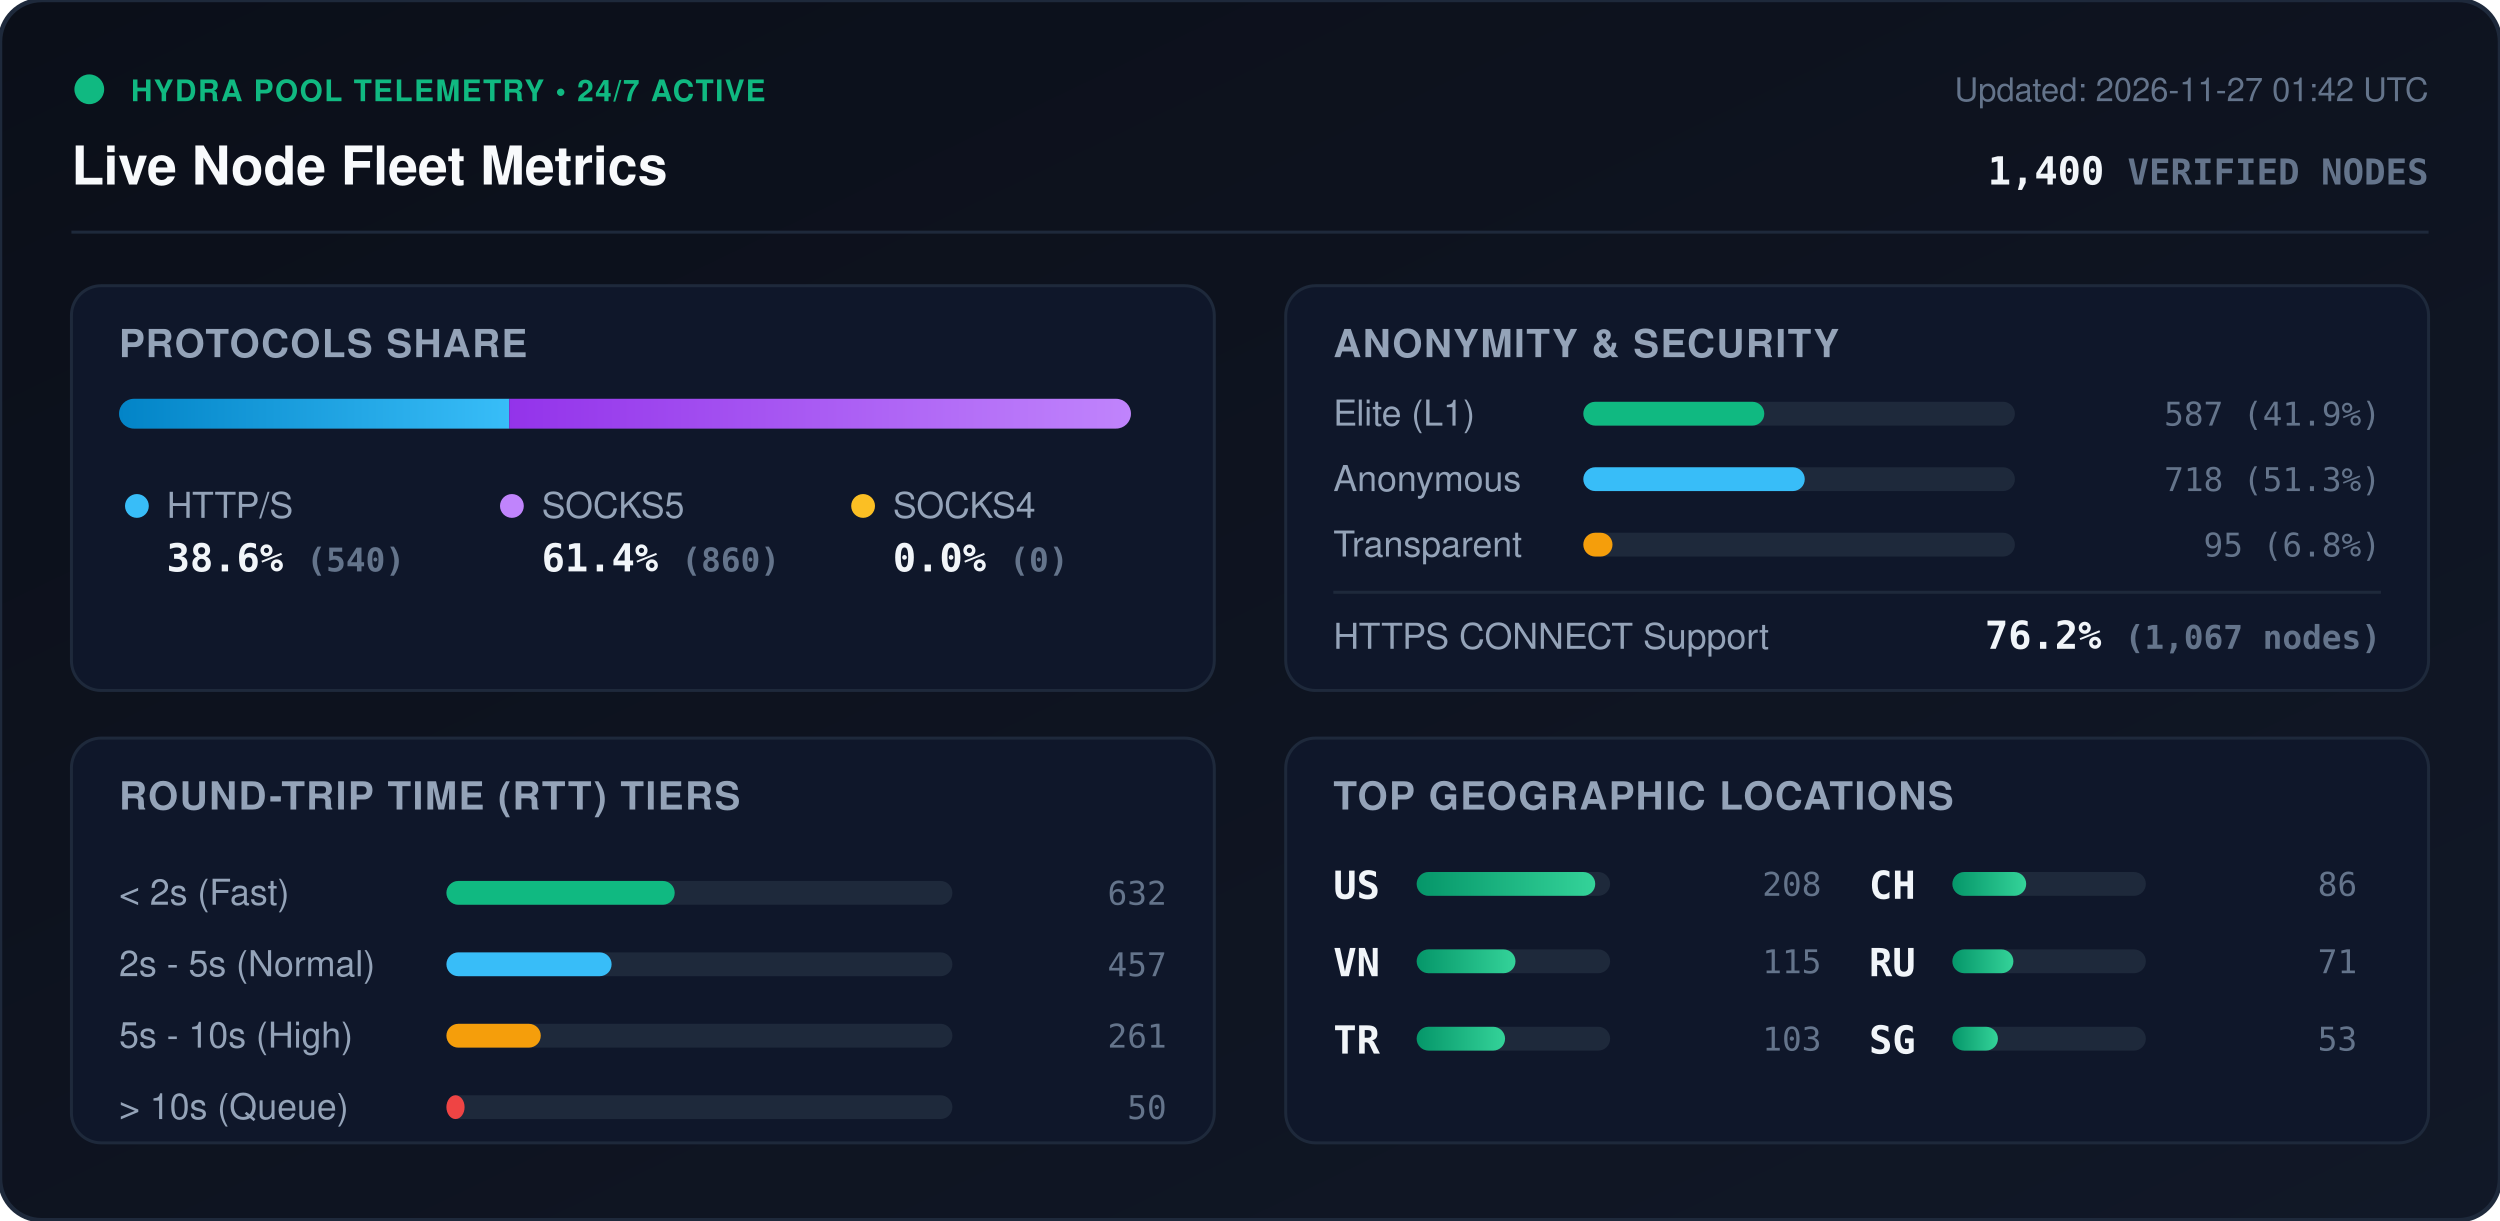
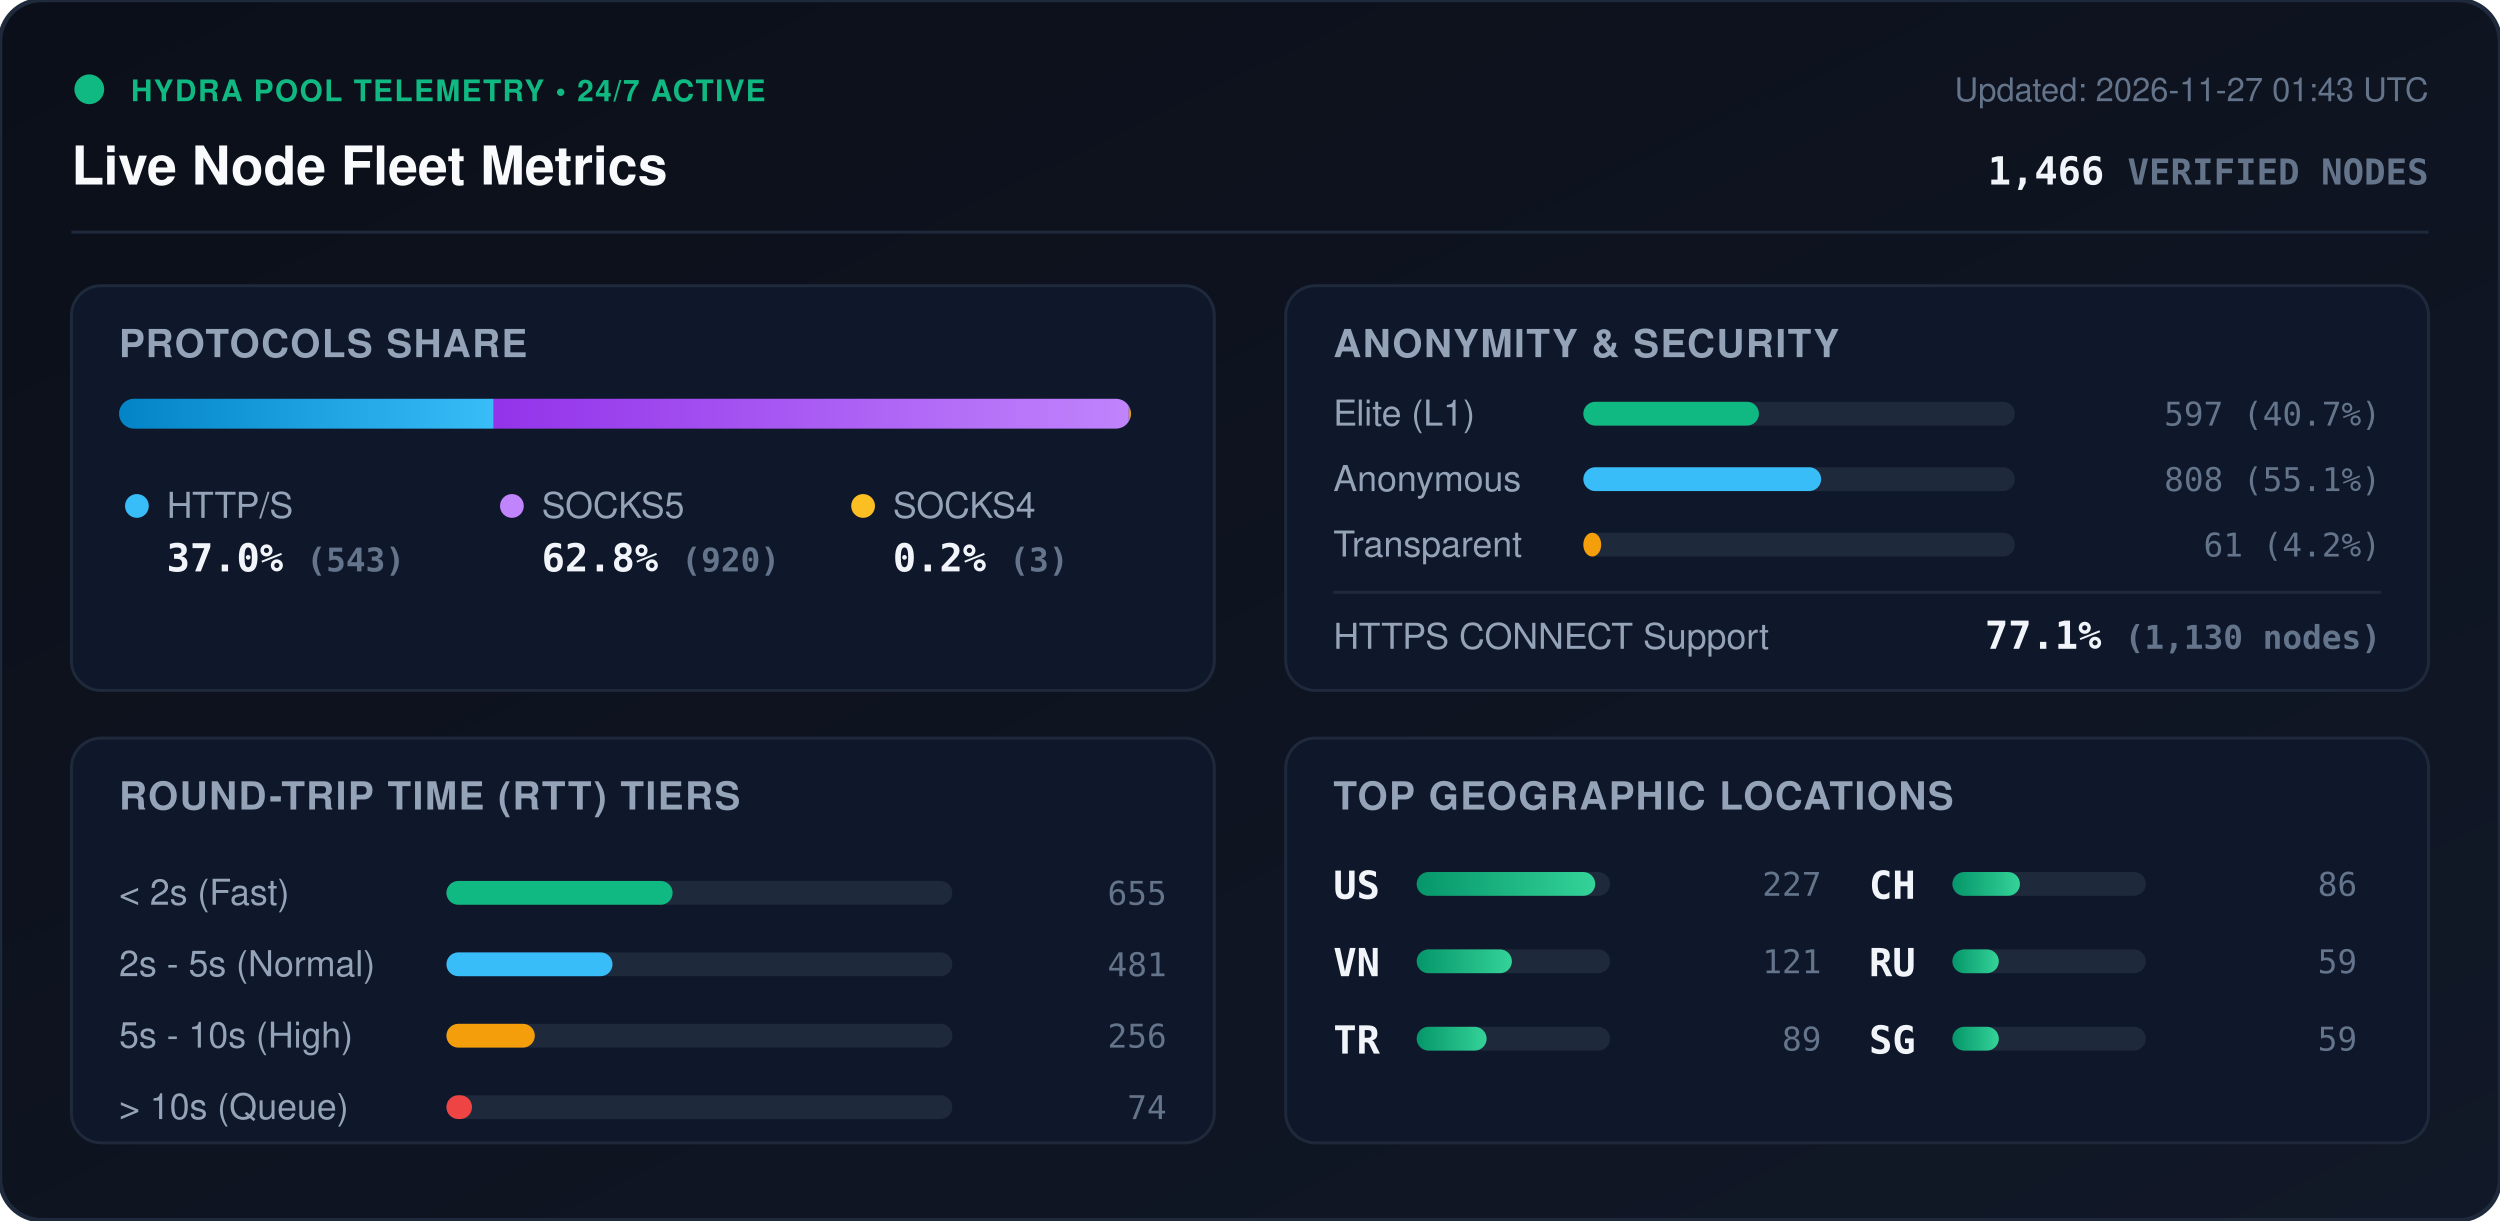
<svg xmlns="http://www.w3.org/2000/svg" viewBox="0 0 840 410" width="840" height="410" style="max-width: 100%; height: auto;">
  <defs>
    <linearGradient id="bg" x1="0%" y1="0%" x2="100%" y2="100%">
      <stop offset="0%" stop-color="#0b0f19" />
      <stop offset="100%" stop-color="#111827" />
    </linearGradient>
    <linearGradient id="bar-http" x1="0%" y1="0%" x2="100%" y2="0%">
      <stop offset="0%" stop-color="#0284c7" />
      <stop offset="100%" stop-color="#38bdf8" />
    </linearGradient>
    <linearGradient id="bar-socks5" x1="0%" y1="0%" x2="100%" y2="0%">
      <stop offset="0%" stop-color="#9333ea" />
      <stop offset="100%" stop-color="#c084fc" />
    </linearGradient>
    <linearGradient id="bar-socks4" x1="0%" y1="0%" x2="100%" y2="0%">
      <stop offset="0%" stop-color="#d97706" />
      <stop offset="100%" stop-color="#fbbf24" />
    </linearGradient>
    <linearGradient id="bar-green" x1="0%" y1="0%" x2="100%" y2="0%">
      <stop offset="0%" stop-color="#059669" />
      <stop offset="100%" stop-color="#34d399" />
    </linearGradient>
    <clipPath id="prog-track-clip">
      <rect width="340.0" height="10" rx="5" />
    </clipPath>
    <style>
      .title { font: 700 18px -apple-system, BlinkMacSystemFont, 'Segoe UI', Helvetica, Arial, sans-serif; fill: #f8fafc; }
      .sub { font: 500 11px -apple-system, BlinkMacSystemFont, 'Segoe UI', Helvetica, Arial, sans-serif; fill: #64748b; }
      .section-hdr { font: 600 13px -apple-system, BlinkMacSystemFont, 'Segoe UI', Helvetica, Arial, sans-serif; fill: #94a3b8; letter-spacing: 0.5px; }
      .metric-val { font: 700 13px -apple-system, BlinkMacSystemFont, 'Segoe UI', Helvetica, Arial, sans-serif; fill: #f1f5f9; }
      .metric-lbl { font: 500 12px -apple-system, BlinkMacSystemFont, 'Segoe UI', Helvetica, Arial, sans-serif; fill: #94a3b8; }
      .badge-txt { font: 700 10px -apple-system, BlinkMacSystemFont, 'Segoe UI', Helvetica, Arial, sans-serif; fill: #10b981; letter-spacing: 0.5px; }
      .mono { font-family: ui-monospace, SFMono-Regular, Menlo, Monaco, Consolas, monospace; }
      .pulse { animation: beacon 2s infinite ease-in-out; }
      @keyframes beacon { 0%, 100% { opacity: 1; } 50% { opacity: 0.35; } }
    </style>
  </defs>
  <rect width="840" height="410" rx="14" fill="url(#bg)" stroke="#1e293b" stroke-width="1.5" />
  <g transform="translate(24, 24)">
    <circle cx="6" cy="6" r="5" fill="#10b981" class="pulse" />
    <text x="20" y="10" class="badge-txt">HYDRA POOL TELEMETRY • 24/7 ACTIVE</text>
    <text x="0" y="38" class="title">Live Node Fleet Metrics</text>
-     <text x="792" y="10" text-anchor="end" class="sub">Updated: 2026-11-27 01:42 UTC</text>
-     <text x="792" y="38" text-anchor="end" class="metric-val mono" fill="#38bdf8">1,400 <tspan font-size="12" fill="#64748b">VERIFIED NODES</tspan>
+     <text x="792" y="10" text-anchor="end" class="sub">Updated: 2026-11-27 01:43 UTC</text>
+     <text x="792" y="38" text-anchor="end" class="metric-val mono" fill="#38bdf8">1,466 <tspan font-size="12" fill="#64748b">VERIFIED NODES</tspan>
    </text>
  </g>
  <line x1="24" y1="78" x2="816" y2="78" stroke="#1e293b" stroke-width="1" />
  <g transform="translate(24, 96)">
    <rect width="384" height="136" rx="10" fill="#0f172a" stroke="#1e293b" />
    <text x="16" y="24" class="section-hdr">PROTOCOLS SHARE</text>
    <g transform="translate(16, 38)">
      <rect width="340.0" height="10" rx="5" fill="#1e293b" />
      <g clip-path="url(#prog-track-clip)">
-         <rect x="0" width="131.1" height="10" fill="url(#bar-http)" />
-         <rect x="131.1" width="208.9" height="10" fill="url(#bar-socks5)" />
-         <rect x="340.0" width="0.0" height="10" fill="url(#bar-socks4)" />
+         <rect x="0" width="125.9" height="10" fill="url(#bar-http)" />
+         <rect x="125.9" width="213.4" height="10" fill="url(#bar-socks5)" />
+         <rect x="339.3" width="0.7" height="10" fill="url(#bar-socks4)" />
      </g>
    </g>
    <g transform="translate(16, 68)">
      <circle cx="6" cy="6" r="4" fill="#38bdf8" />
      <text x="16" y="10" class="metric-lbl">HTTP/S</text>
-       <text x="16" y="28" class="metric-val mono">38.6% <tspan font-size="11" fill="#64748b">(540)</tspan>
+       <text x="16" y="28" class="metric-val mono">37.0% <tspan font-size="11" fill="#64748b">(543)</tspan>
      </text>
      <circle cx="132" cy="6" r="4" fill="#c084fc" />
      <text x="142" y="10" class="metric-lbl">SOCKS5</text>
-       <text x="142" y="28" class="metric-val mono">61.4% <tspan font-size="11" fill="#64748b">(860)</tspan>
+       <text x="142" y="28" class="metric-val mono">62.8% <tspan font-size="11" fill="#64748b">(920)</tspan>
      </text>
      <circle cx="250" cy="6" r="4" fill="#fbbf24" />
      <text x="260" y="10" class="metric-lbl">SOCKS4</text>
-       <text x="260" y="28" class="metric-val mono">0.0% <tspan font-size="11" fill="#64748b">(0)</tspan>
+       <text x="260" y="28" class="metric-val mono">0.2% <tspan font-size="11" fill="#64748b">(3)</tspan>
      </text>
    </g>
  </g>
  <g transform="translate(432, 96)">
    <rect width="384" height="136" rx="10" fill="#0f172a" stroke="#1e293b" />
    <text x="16" y="24" class="section-hdr">ANONYMITY &amp; SECURITY</text>
    <text x="16" y="47" class="metric-lbl">Elite (L1)</text>
    <rect x="100" y="39" width="145.0" height="8" rx="4" fill="#1e293b" />
-     <rect x="100" y="39" width="60.8" height="8" rx="4" fill="#10b981" />
-     <text x="368" y="47" text-anchor="end" class="mono sub" fill="#e2e8f0">587 (41.9%)</text>
+     <rect x="100" y="39" width="59.0" height="8" rx="4" fill="#10b981" />
+     <text x="368" y="47" text-anchor="end" class="mono sub" fill="#e2e8f0">597 (40.7%)</text>
    <text x="16" y="69" class="metric-lbl">Anonymous</text>
    <rect x="100" y="61" width="145.0" height="8" rx="4" fill="#1e293b" />
-     <rect x="100" y="61" width="74.4" height="8" rx="4" fill="#38bdf8" />
-     <text x="368" y="69" text-anchor="end" class="mono sub" fill="#e2e8f0">718 (51.3%)</text>
+     <rect x="100" y="61" width="79.9" height="8" rx="4" fill="#38bdf8" />
+     <text x="368" y="69" text-anchor="end" class="mono sub" fill="#e2e8f0">808 (55.1%)</text>
    <text x="16" y="91" class="metric-lbl">Transparent</text>
    <rect x="100" y="83" width="145.0" height="8" rx="4" fill="#1e293b" />
-     <rect x="100" y="83" width="9.8" height="8" rx="4" fill="#f59e0b" />
-     <text x="368" y="91" text-anchor="end" class="mono sub" fill="#e2e8f0">95 (6.8%)</text>
+     <rect x="100" y="83" width="6.0" height="8" rx="4" fill="#f59e0b" />
+     <text x="368" y="91" text-anchor="end" class="mono sub" fill="#e2e8f0">61 (4.2%)</text>
    <line x1="16" y1="103" x2="368" y2="103" stroke="#1e293b" stroke-width="1" />
    <text x="16" y="122" class="metric-lbl">HTTPS CONNECT Support</text>
-     <text x="368" y="122" text-anchor="end" class="metric-val mono" fill="#34d399">76.2% <tspan font-size="11" fill="#64748b">(1,067 nodes)</tspan>
+     <text x="368" y="122" text-anchor="end" class="metric-val mono" fill="#34d399">77.1% <tspan font-size="11" fill="#64748b">(1,130 nodes)</tspan>
    </text>
  </g>
  <g transform="translate(24, 248)">
    <rect width="384" height="136" rx="10" fill="#0f172a" stroke="#1e293b" />
    <text x="16" y="24" class="section-hdr">ROUND-TRIP TIME (RTT) TIERS</text>
    <g transform="translate(16, 42)">
      <text x="0" y="14" class="metric-lbl">&lt; 2s (Fast)</text>
      <rect x="110" y="6" width="170" height="8" rx="4" fill="#1e293b" />
-       <rect x="110" y="6" width="76.7" height="8" rx="4" fill="#10b981" />
-       <text x="352" y="14" text-anchor="end" class="mono sub">632</text>
+       <rect x="110" y="6" width="76.0" height="8" rx="4" fill="#10b981" />
+       <text x="352" y="14" text-anchor="end" class="mono sub">655</text>
      <text x="0" y="38" class="metric-lbl">2s - 5s (Normal)</text>
      <rect x="110" y="30" width="170" height="8" rx="4" fill="#1e293b" />
-       <rect x="110" y="30" width="55.5" height="8" rx="4" fill="#38bdf8" />
-       <text x="352" y="38" text-anchor="end" class="mono sub">457</text>
+       <rect x="110" y="30" width="55.8" height="8" rx="4" fill="#38bdf8" />
+       <text x="352" y="38" text-anchor="end" class="mono sub">481</text>
      <text x="0" y="62" class="metric-lbl">5s - 10s (High)</text>
      <rect x="110" y="54" width="170" height="8" rx="4" fill="#1e293b" />
-       <rect x="110" y="54" width="31.7" height="8" rx="4" fill="#f59e0b" />
-       <text x="352" y="62" text-anchor="end" class="mono sub">261</text>
+       <rect x="110" y="54" width="29.7" height="8" rx="4" fill="#f59e0b" />
+       <text x="352" y="62" text-anchor="end" class="mono sub">256</text>
      <text x="0" y="86" class="metric-lbl">&gt; 10s (Queue)</text>
      <rect x="110" y="78" width="170" height="8" rx="4" fill="#1e293b" />
-       <rect x="110" y="78" width="6.1" height="8" rx="4" fill="#ef4444" />
-       <text x="352" y="86" text-anchor="end" class="mono sub">50</text>
+       <rect x="110" y="78" width="8.6" height="8" rx="4" fill="#ef4444" />
+       <text x="352" y="86" text-anchor="end" class="mono sub">74</text>
    </g>
  </g>
  <g transform="translate(432, 248)">
    <rect width="384" height="136" rx="10" fill="#0f172a" stroke="#1e293b" />
    <text x="16" y="24" class="section-hdr">TOP GEOGRAPHIC LOCATIONS</text>
    <g transform="translate(16, 42)">
      <g transform="translate(0, 0)">
        <text x="0" y="12" class="mono metric-val" font-size="12">US</text>
        <rect x="28" y="3" width="65" height="8" rx="4" fill="#1e293b" />
        <rect x="28" y="3" width="60.0" height="8" rx="4" fill="url(#bar-green)" />
-         <text x="164" y="11" text-anchor="end" class="mono sub">208</text>
+         <text x="164" y="11" text-anchor="end" class="mono sub">227</text>
      </g>
      <g transform="translate(0, 26)">
        <text x="0" y="12" class="mono metric-val" font-size="12">VN</text>
        <rect x="28" y="3" width="65" height="8" rx="4" fill="#1e293b" />
-         <rect x="28" y="3" width="33.2" height="8" rx="4" fill="url(#bar-green)" />
-         <text x="164" y="11" text-anchor="end" class="mono sub">115</text>
+         <rect x="28" y="3" width="32.0" height="8" rx="4" fill="url(#bar-green)" />
+         <text x="164" y="11" text-anchor="end" class="mono sub">121</text>
      </g>
      <g transform="translate(0, 52)">
        <text x="0" y="12" class="mono metric-val" font-size="12">TR</text>
        <rect x="28" y="3" width="65" height="8" rx="4" fill="#1e293b" />
-         <rect x="28" y="3" width="29.7" height="8" rx="4" fill="url(#bar-green)" />
-         <text x="164" y="11" text-anchor="end" class="mono sub">103</text>
+         <rect x="28" y="3" width="23.5" height="8" rx="4" fill="url(#bar-green)" />
+         <text x="164" y="11" text-anchor="end" class="mono sub">89</text>
      </g>
      <g transform="translate(180, 0)">
        <text x="0" y="12" class="mono metric-val" font-size="12">CH</text>
        <rect x="28" y="3" width="65" height="8" rx="4" fill="#1e293b" />
-         <rect x="28" y="3" width="24.8" height="8" rx="4" fill="url(#bar-green)" />
+         <rect x="28" y="3" width="22.7" height="8" rx="4" fill="url(#bar-green)" />
        <text x="164" y="11" text-anchor="end" class="mono sub">86</text>
      </g>
      <g transform="translate(180, 26)">
        <text x="0" y="12" class="mono metric-val" font-size="12">RU</text>
        <rect x="28" y="3" width="65" height="8" rx="4" fill="#1e293b" />
-         <rect x="28" y="3" width="20.5" height="8" rx="4" fill="url(#bar-green)" />
-         <text x="164" y="11" text-anchor="end" class="mono sub">71</text>
+         <rect x="28" y="3" width="15.6" height="8" rx="4" fill="url(#bar-green)" />
+         <text x="164" y="11" text-anchor="end" class="mono sub">59</text>
      </g>
      <g transform="translate(180, 52)">
        <text x="0" y="12" class="mono metric-val" font-size="12">SG</text>
        <rect x="28" y="3" width="65" height="8" rx="4" fill="#1e293b" />
-         <rect x="28" y="3" width="15.3" height="8" rx="4" fill="url(#bar-green)" />
-         <text x="164" y="11" text-anchor="end" class="mono sub">53</text>
+         <rect x="28" y="3" width="15.6" height="8" rx="4" fill="url(#bar-green)" />
+         <text x="164" y="11" text-anchor="end" class="mono sub">59</text>
      </g>
    </g>
  </g>
</svg>
